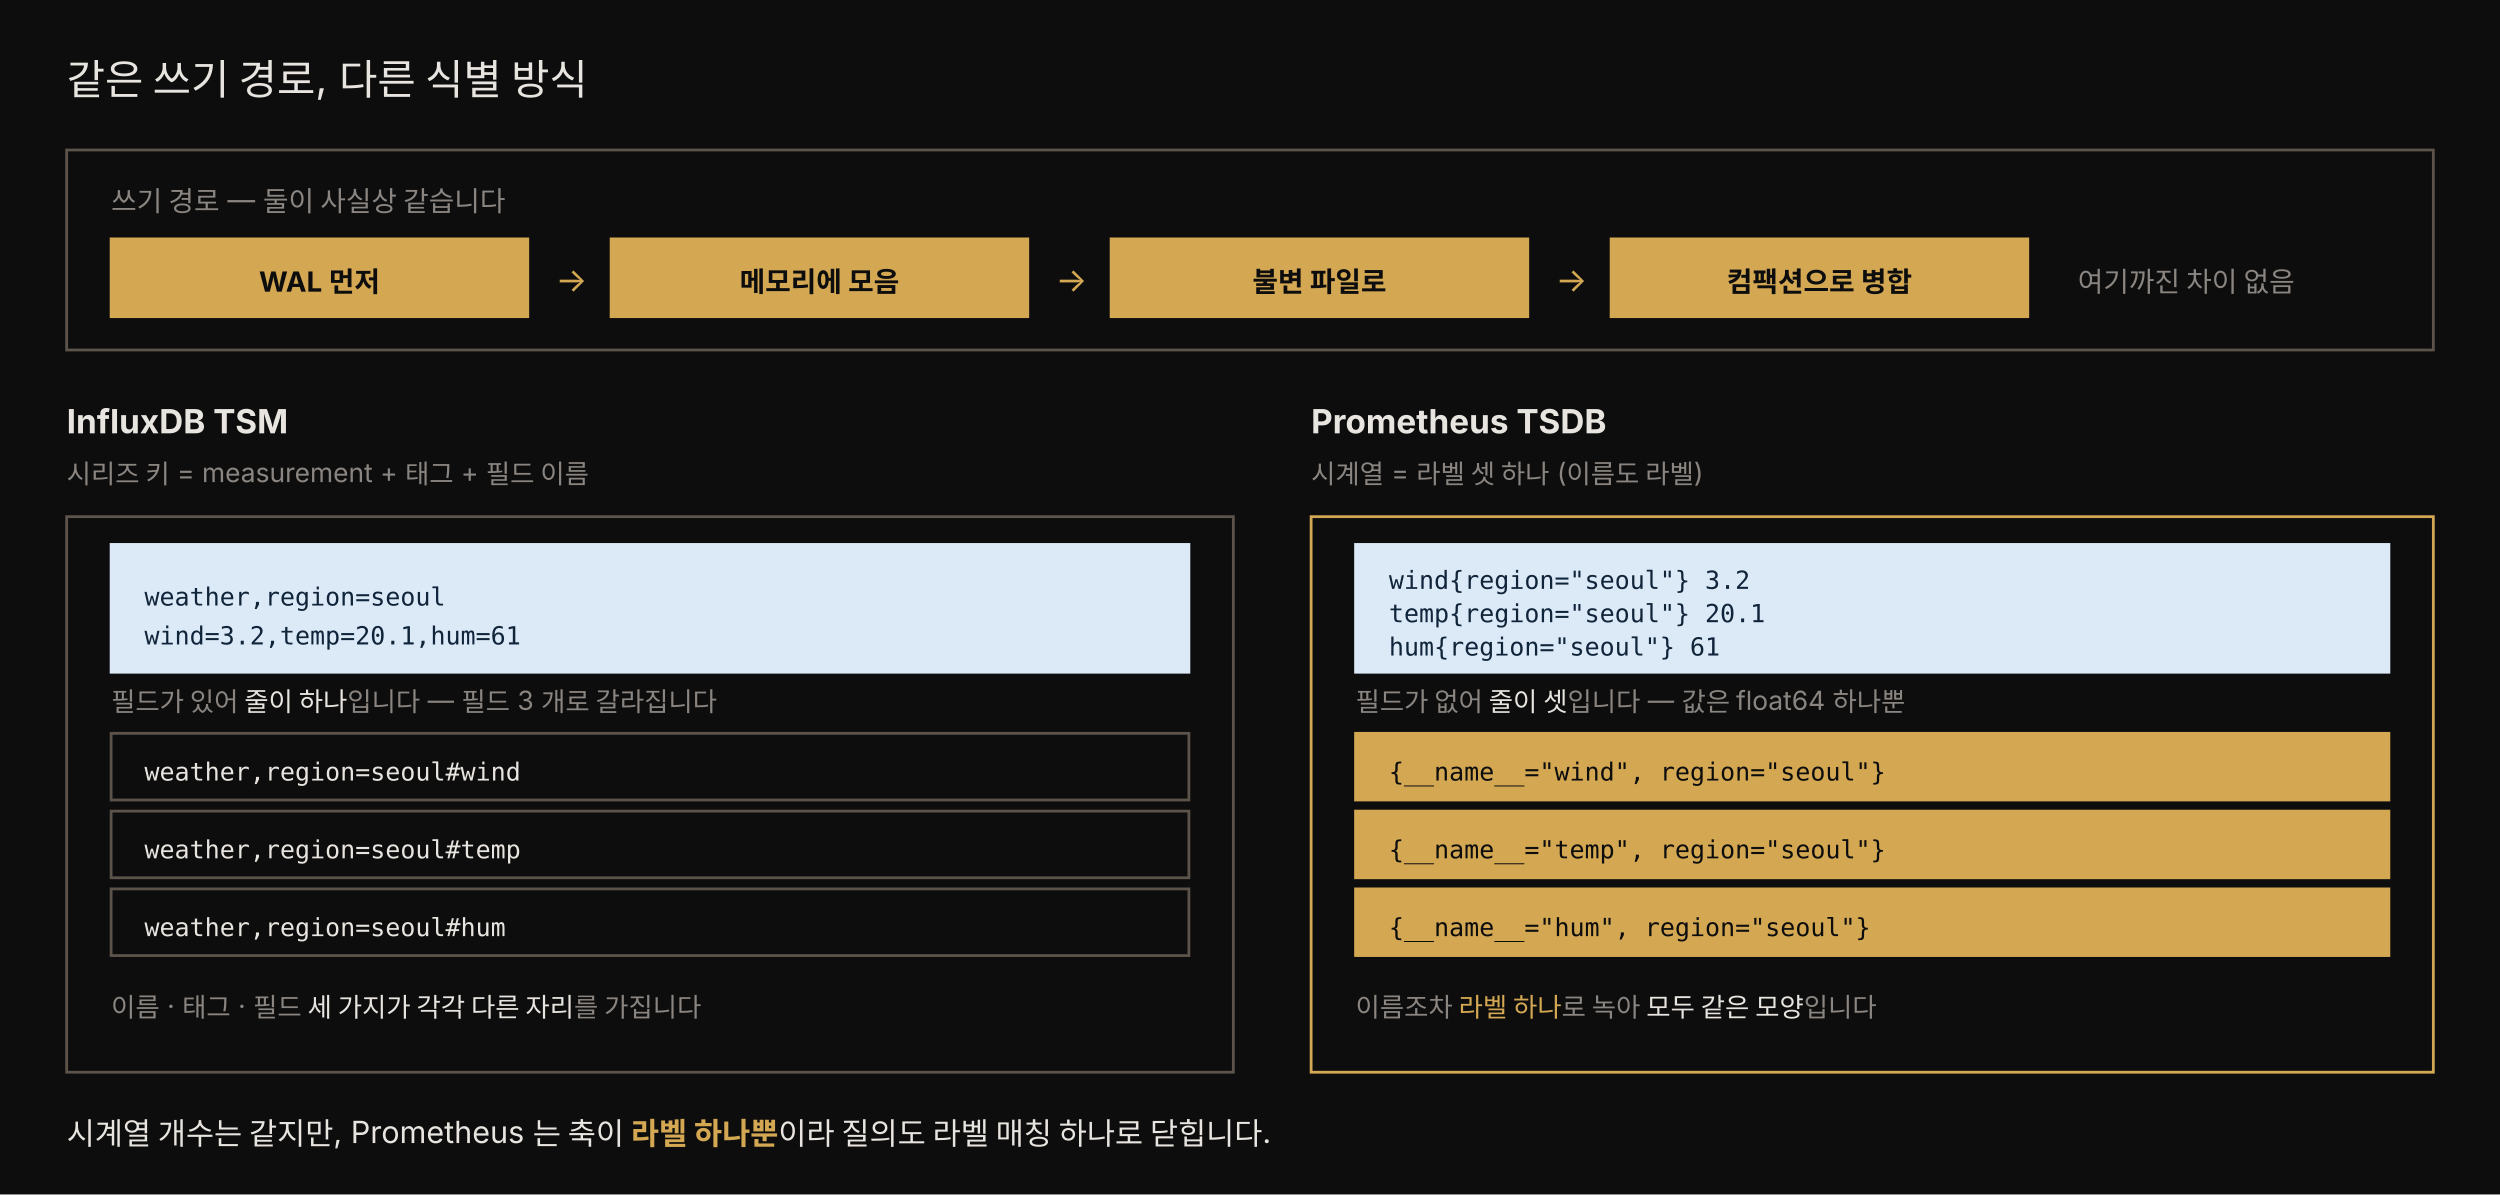
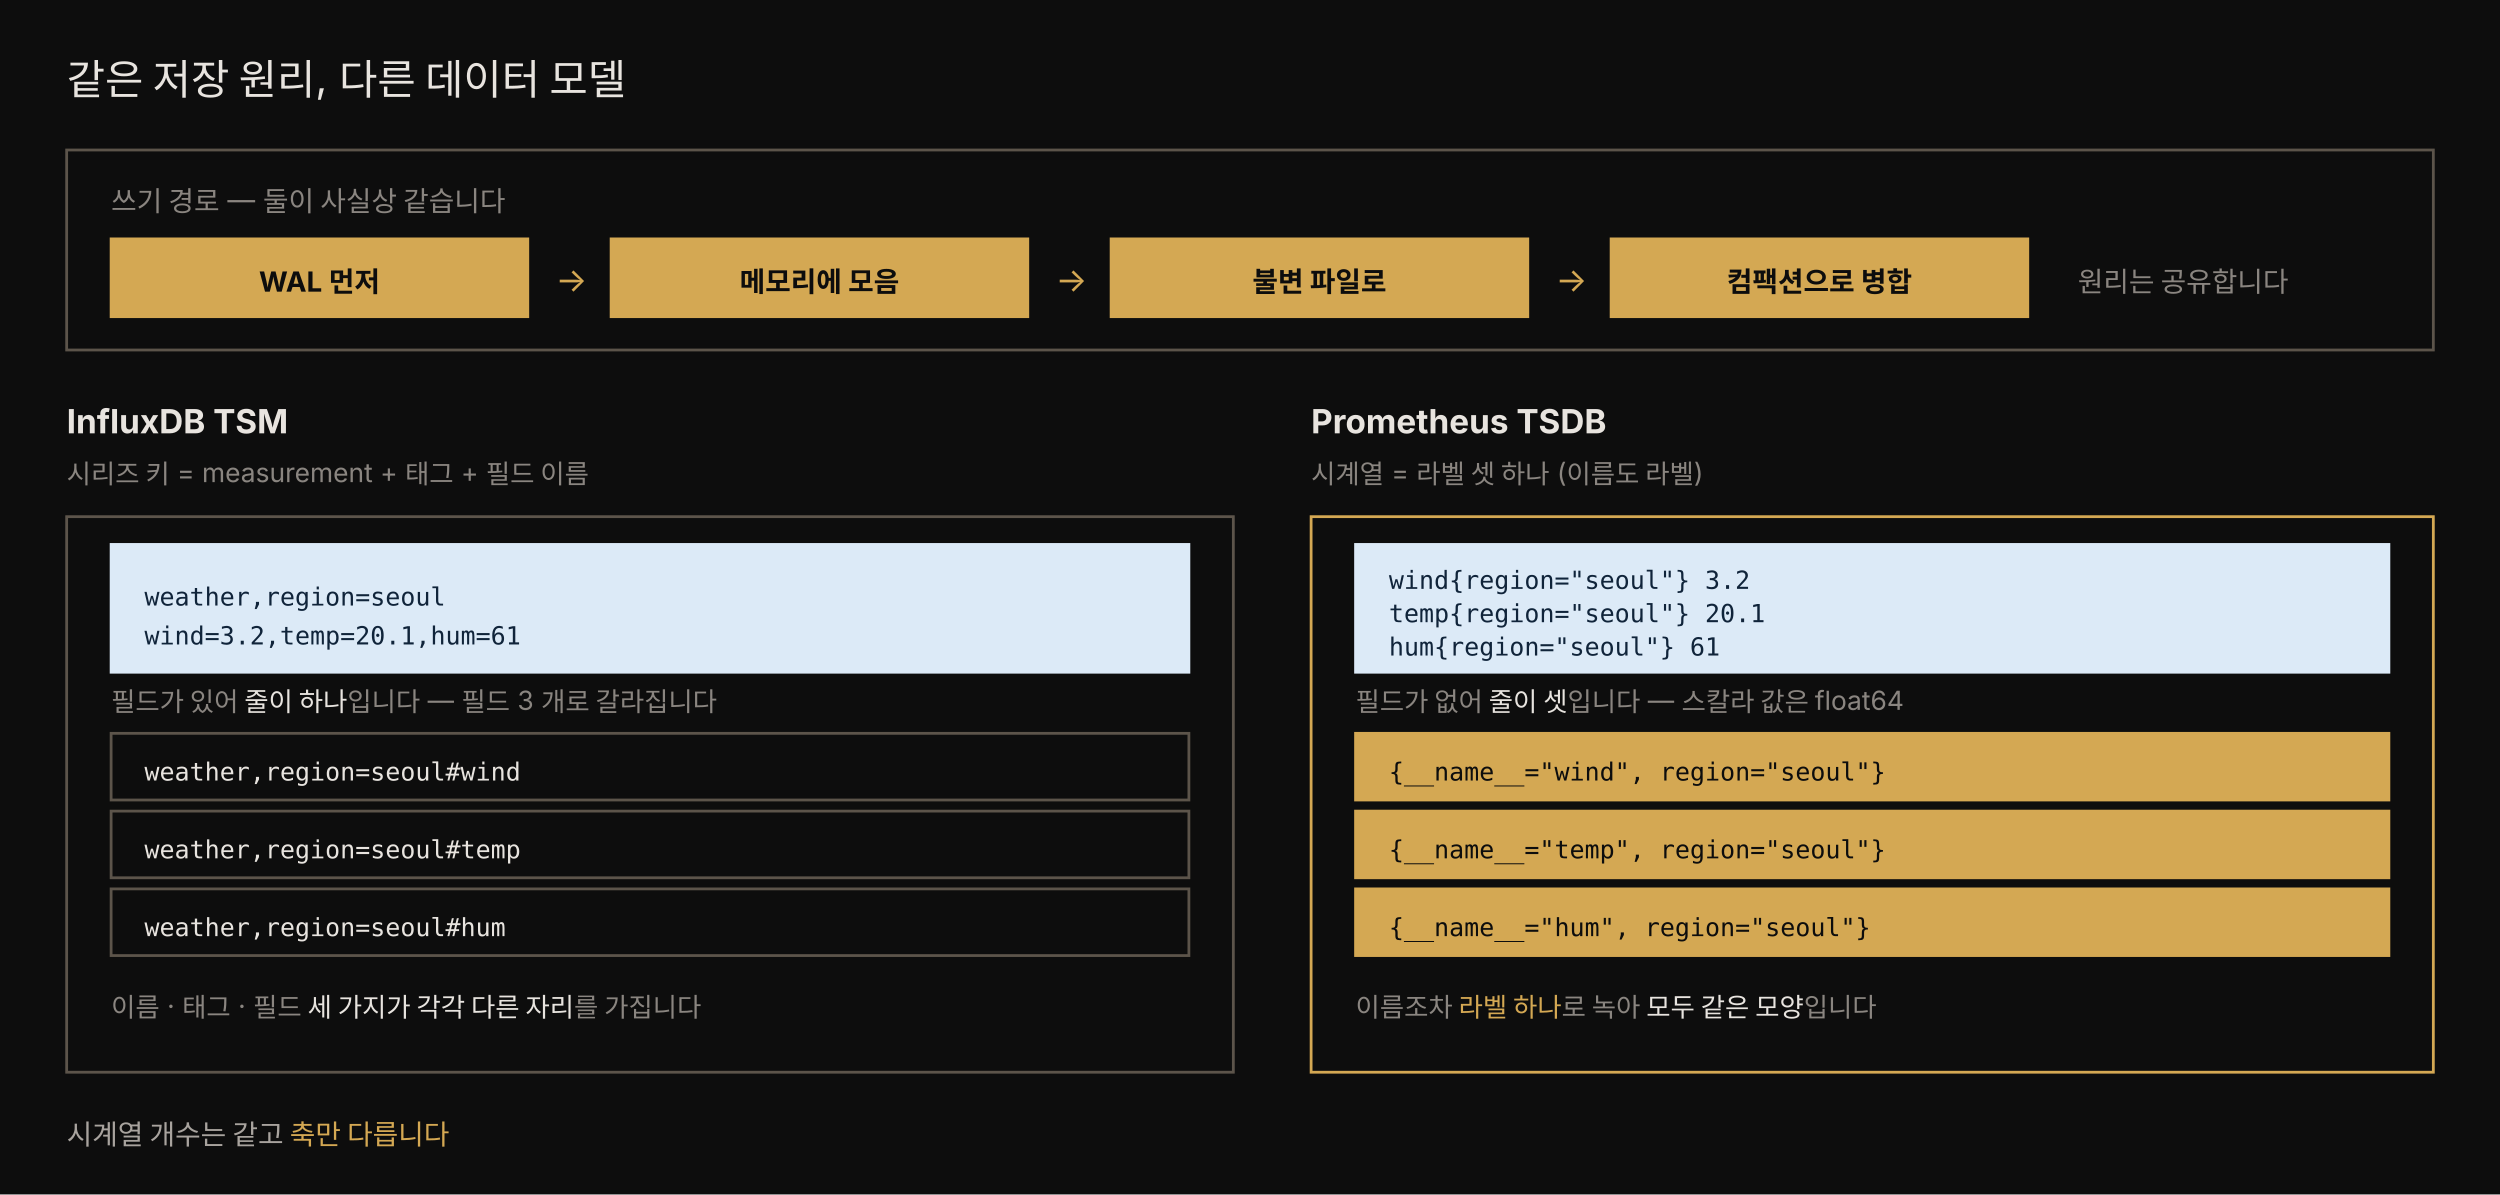
<svg xmlns="http://www.w3.org/2000/svg" viewBox="0 0 900 430" width="100%" role="img" font-family="'Pretendard', -apple-system, 'Noto Sans KR', sans-serif">
  <rect x="0" y="0" width="900" height="430" fill="#0d0d0d" />
-   <text x="24" y="34" fill="#e8e4df" font-size="15">같은 쓰기 경로, 다른 식별 방식</text>
+   <text x="24" y="34" fill="#e8e4df" font-size="15">같은 저장 원리, 다른 데이터 모델</text>
  <rect x="24" y="54" width="852" height="72" fill="#0d0d0d" stroke="rgb(92,84,74)" />
  <text x="40" y="76" fill="rgb(138,133,128)" font-size="10">쓰기 경로 — 둘이 사실상 같습니다</text>
  <rect x="40" y="86" width="150" height="28" fill="rgb(212,168,83)" stroke="rgb(212,168,83)" />
  <text x="115" y="105" style="fill:#0d0d0d" font-size="10" text-anchor="middle" font-weight="700">WAL 먼저</text>
  <text x="200" y="105" fill="rgb(212,168,83)" font-size="12">→</text>
  <rect x="220" y="86" width="150" height="28" fill="rgb(212,168,83)" stroke="rgb(212,168,83)" />
  <text x="295" y="105" style="fill:#0d0d0d" font-size="10" text-anchor="middle" font-weight="700">메모리에 모음</text>
  <text x="380" y="105" fill="rgb(212,168,83)" font-size="12">→</text>
  <rect x="400" y="86" width="150" height="28" fill="rgb(212,168,83)" stroke="rgb(212,168,83)" />
  <text x="475" y="105" style="fill:#0d0d0d" font-size="10" text-anchor="middle" font-weight="700">불변 파일로</text>
  <text x="560" y="105" fill="rgb(212,168,83)" font-size="12">→</text>
  <rect x="580" y="86" width="150" height="28" fill="rgb(212,168,83)" stroke="rgb(212,168,83)" />
  <text x="655" y="105" style="fill:#0d0d0d" font-size="10" text-anchor="middle" font-weight="700">컴팩션으로 병합</text>
-   <text x="748" y="105" fill="rgb(138,133,128)" font-size="10">여기까진 차이 없음</text>
+   <text x="748" y="105" fill="rgb(138,133,128)" font-size="10">원리는 공유합니다</text>
  <text x="24" y="156" fill="#e8e4df" font-size="12" font-weight="700">InfluxDB TSM</text>
  <text x="24" y="174" fill="rgb(138,133,128)" font-size="9.5">시리즈 키 = measurement + 태그 + 필드 이름</text>
  <rect x="24" y="186" width="420" height="200" fill="#0d0d0d" stroke="rgb(92,84,74)" />
  <rect x="40" y="196" width="388" height="46" fill="#dceaf7" stroke="#dceaf7" />
  <text x="52" y="218" style="fill:#10243a" font-size="9" font-family="'JetBrains Mono', monospace">weather,region=seoul</text>
  <text x="52" y="232" style="fill:#10243a" font-size="9" font-family="'JetBrains Mono', monospace">  wind=3.2,temp=20.1,hum=61</text>
  <text x="40" y="256" fill="rgb(138,133,128)" font-size="9.5">필드가 있어 <tspan fill="#e8e4df">줄이 하나</tspan>입니다 — 필드 3 개로 갈라집니다</text>
  <rect x="40" y="264" width="388" height="24" fill="#0d0d0d" stroke="rgb(92,84,74)" />
  <text x="52" y="281" fill="#e8e4df" font-size="9" font-family="'JetBrains Mono', monospace">weather,region=seoul#wind</text>
  <rect x="40" y="292" width="388" height="24" fill="#0d0d0d" stroke="rgb(92,84,74)" />
  <text x="52" y="309" fill="#e8e4df" font-size="9" font-family="'JetBrains Mono', monospace">weather,region=seoul#temp</text>
  <rect x="40" y="320" width="388" height="24" fill="#0d0d0d" stroke="rgb(92,84,74)" />
  <text x="52" y="337" fill="#e8e4df" font-size="9" font-family="'JetBrains Mono', monospace">weather,region=seoul#hum</text>
  <text x="40" y="366" fill="rgb(138,133,128)" font-size="9.5">이름 · 태그 · 필드 <tspan fill="#e8e4df">세 가지가 각각 다른 자리</tspan>를 가집니다</text>
  <text x="472" y="156" fill="#e8e4df" font-size="12" font-weight="700">Prometheus TSDB</text>
  <text x="472" y="174" fill="rgb(138,133,128)" font-size="9.5">시계열 = 라벨 셋 하나 (이름도 라벨)</text>
  <rect x="472" y="186" width="404" height="200" fill="#0d0d0d" stroke="rgb(212,168,83)" />
  <rect x="488" y="196" width="372" height="46" fill="#dceaf7" stroke="#dceaf7" />
  <text x="500" y="212" style="fill:#10243a" font-size="9" font-family="'JetBrains Mono', monospace">wind{region="seoul"} 3.2</text>
  <text x="500" y="224" style="fill:#10243a" font-size="9" font-family="'JetBrains Mono', monospace">temp{region="seoul"} 20.1</text>
  <text x="500" y="236" style="fill:#10243a" font-size="9" font-family="'JetBrains Mono', monospace">hum{region="seoul"} 61</text>
-   <text x="488" y="256" fill="rgb(138,133,128)" font-size="9.5">필드가 없어 <tspan fill="#e8e4df">줄이 셋</tspan>입니다 — 값은 float64 하나뿐</text>
+   <text x="488" y="256" fill="rgb(138,133,128)" font-size="9.5">필드가 없어 <tspan fill="#e8e4df">줄이 셋</tspan>입니다 — 스칼라 값은 float64</text>
  <rect x="488" y="264" width="372" height="24" fill="rgb(212,168,83)" stroke="rgb(212,168,83)" />
  <text x="500" y="281" style="fill:#0d0d0d" font-size="9" font-family="'JetBrains Mono', monospace">{__name__="wind", region="seoul"}</text>
  <rect x="488" y="292" width="372" height="24" fill="rgb(212,168,83)" stroke="rgb(212,168,83)" />
  <text x="500" y="309" style="fill:#0d0d0d" font-size="9" font-family="'JetBrains Mono', monospace">{__name__="temp", region="seoul"}</text>
  <rect x="488" y="320" width="372" height="24" fill="rgb(212,168,83)" stroke="rgb(212,168,83)" />
  <text x="500" y="337" style="fill:#0d0d0d" font-size="9" font-family="'JetBrains Mono', monospace">{__name__="hum",  region="seoul"}</text>
  <text x="488" y="366" fill="rgb(138,133,128)" font-size="9.5">이름조차 <tspan fill="rgb(212,168,83)">라벨 하나</tspan>로 녹아 <tspan fill="#e8e4df">모두 같은 모양</tspan>입니다</text>
-   <text x="24" y="412" fill="#e8e4df" font-size="11">시계열 개수는 같지만, Prometheus 는 축이 <tspan fill="rgb(212,168,83)" font-weight="700">라벨 하나뿐</tspan>이라 질의도 라벨 매칭 하나로 닫힙니다.</text>
+   <text x="24" y="412" fill="rgb(168,163,158)" font-size="10">시계열 개수는 같고 <tspan fill="rgb(212,168,83)">축만 다릅니다</tspan>
+   </text>
</svg>
